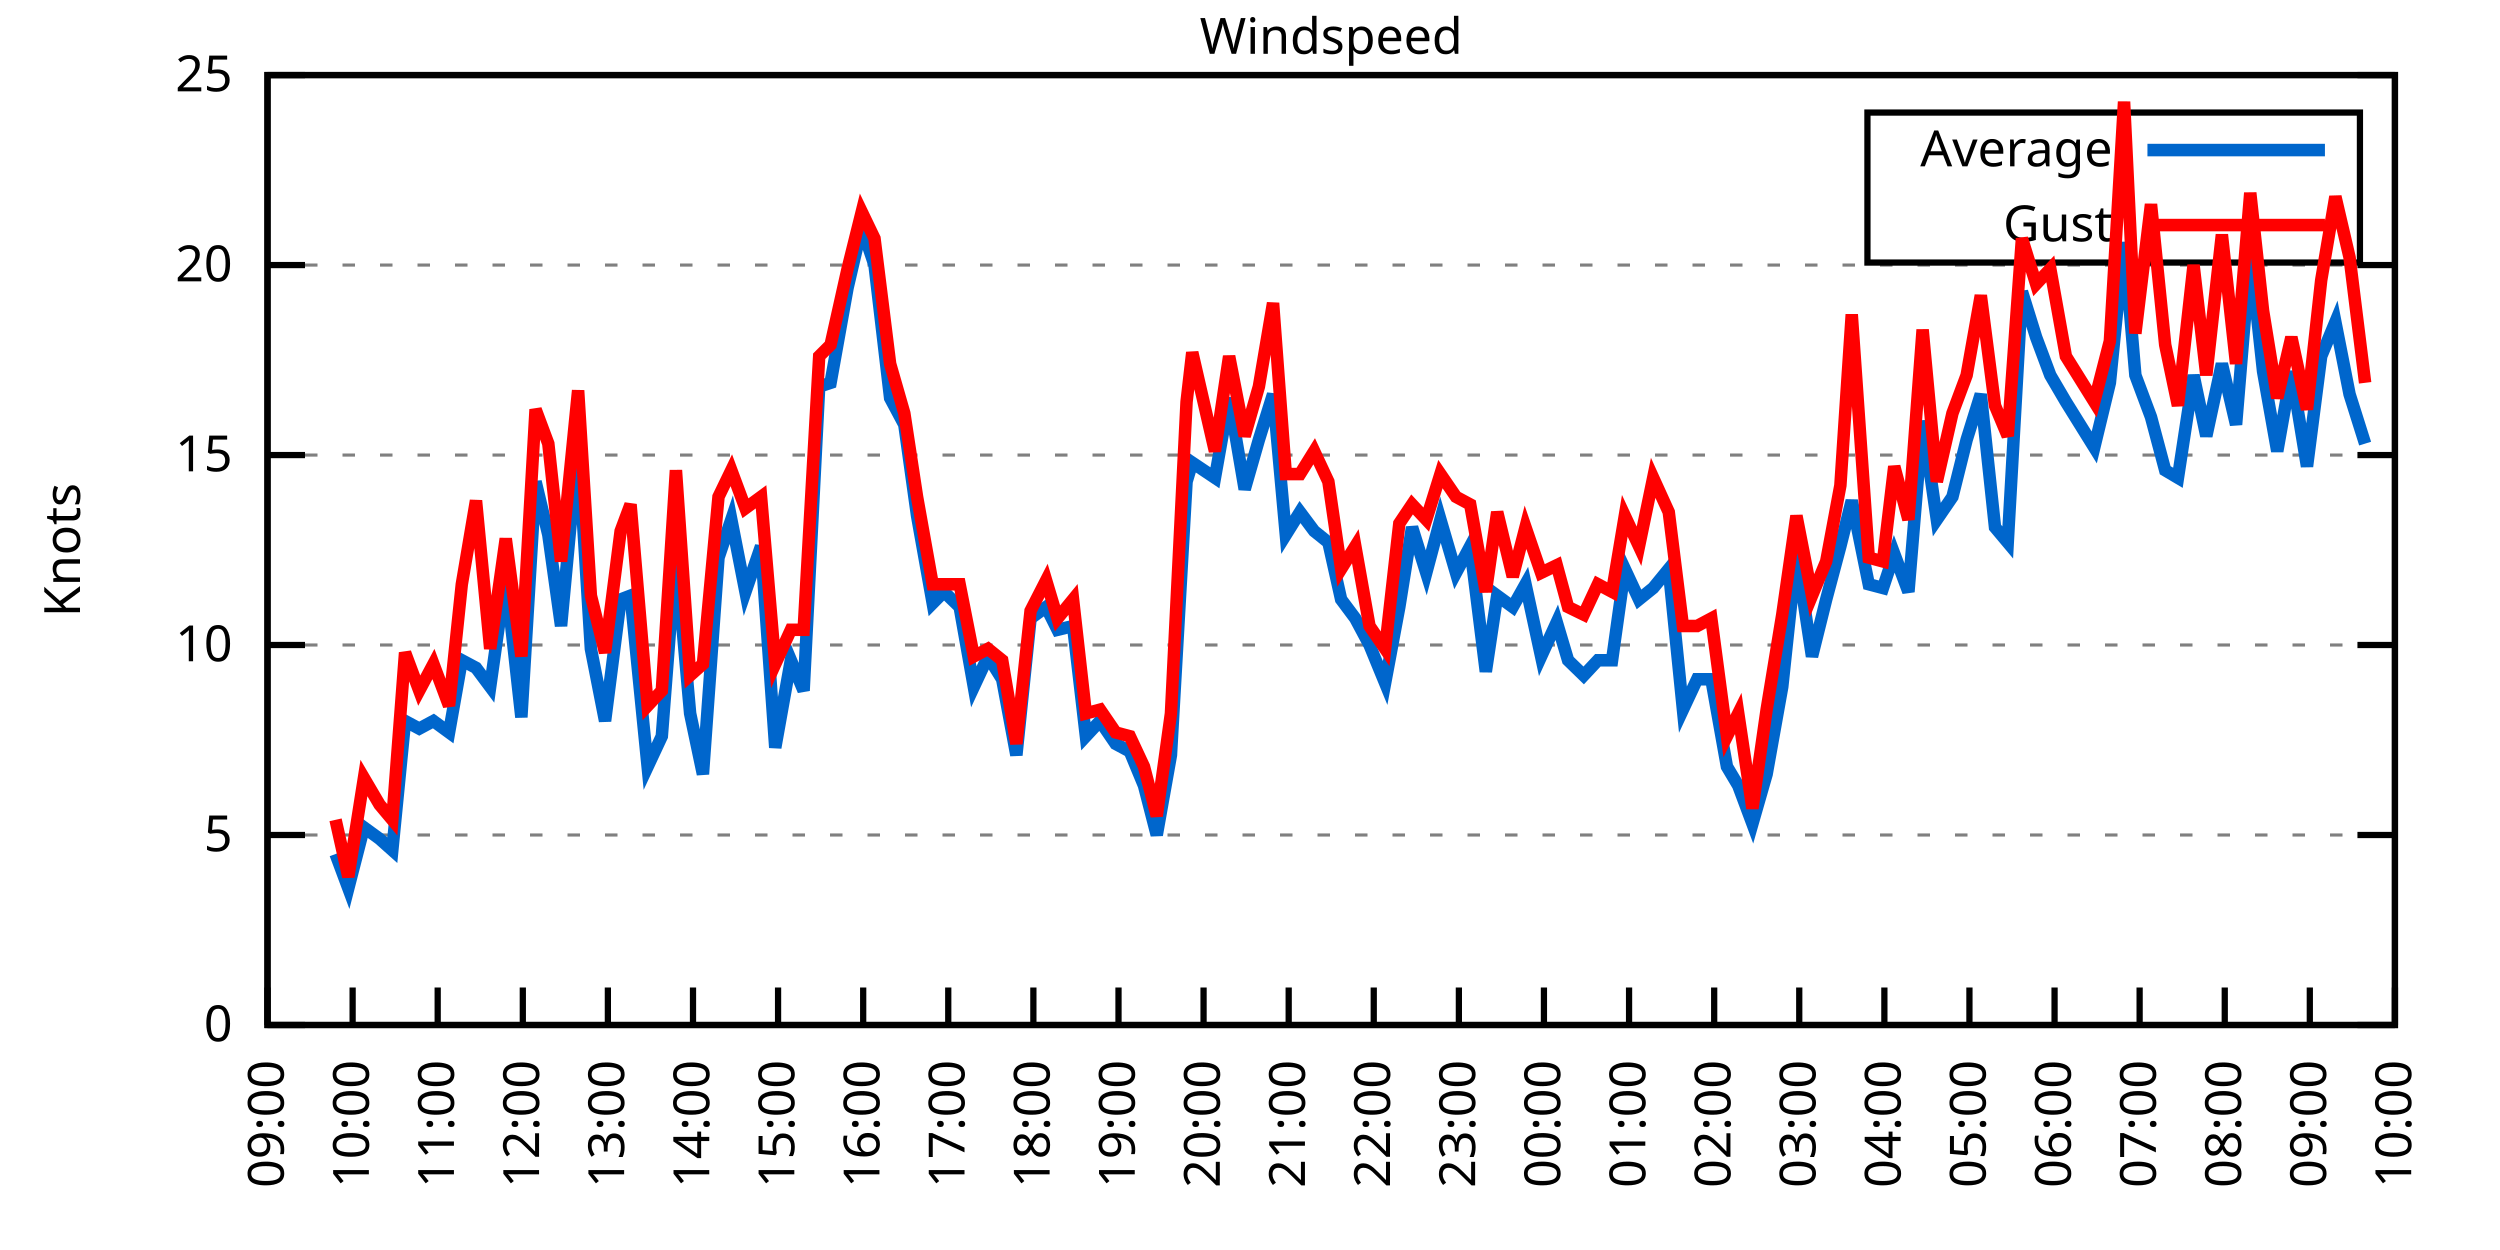
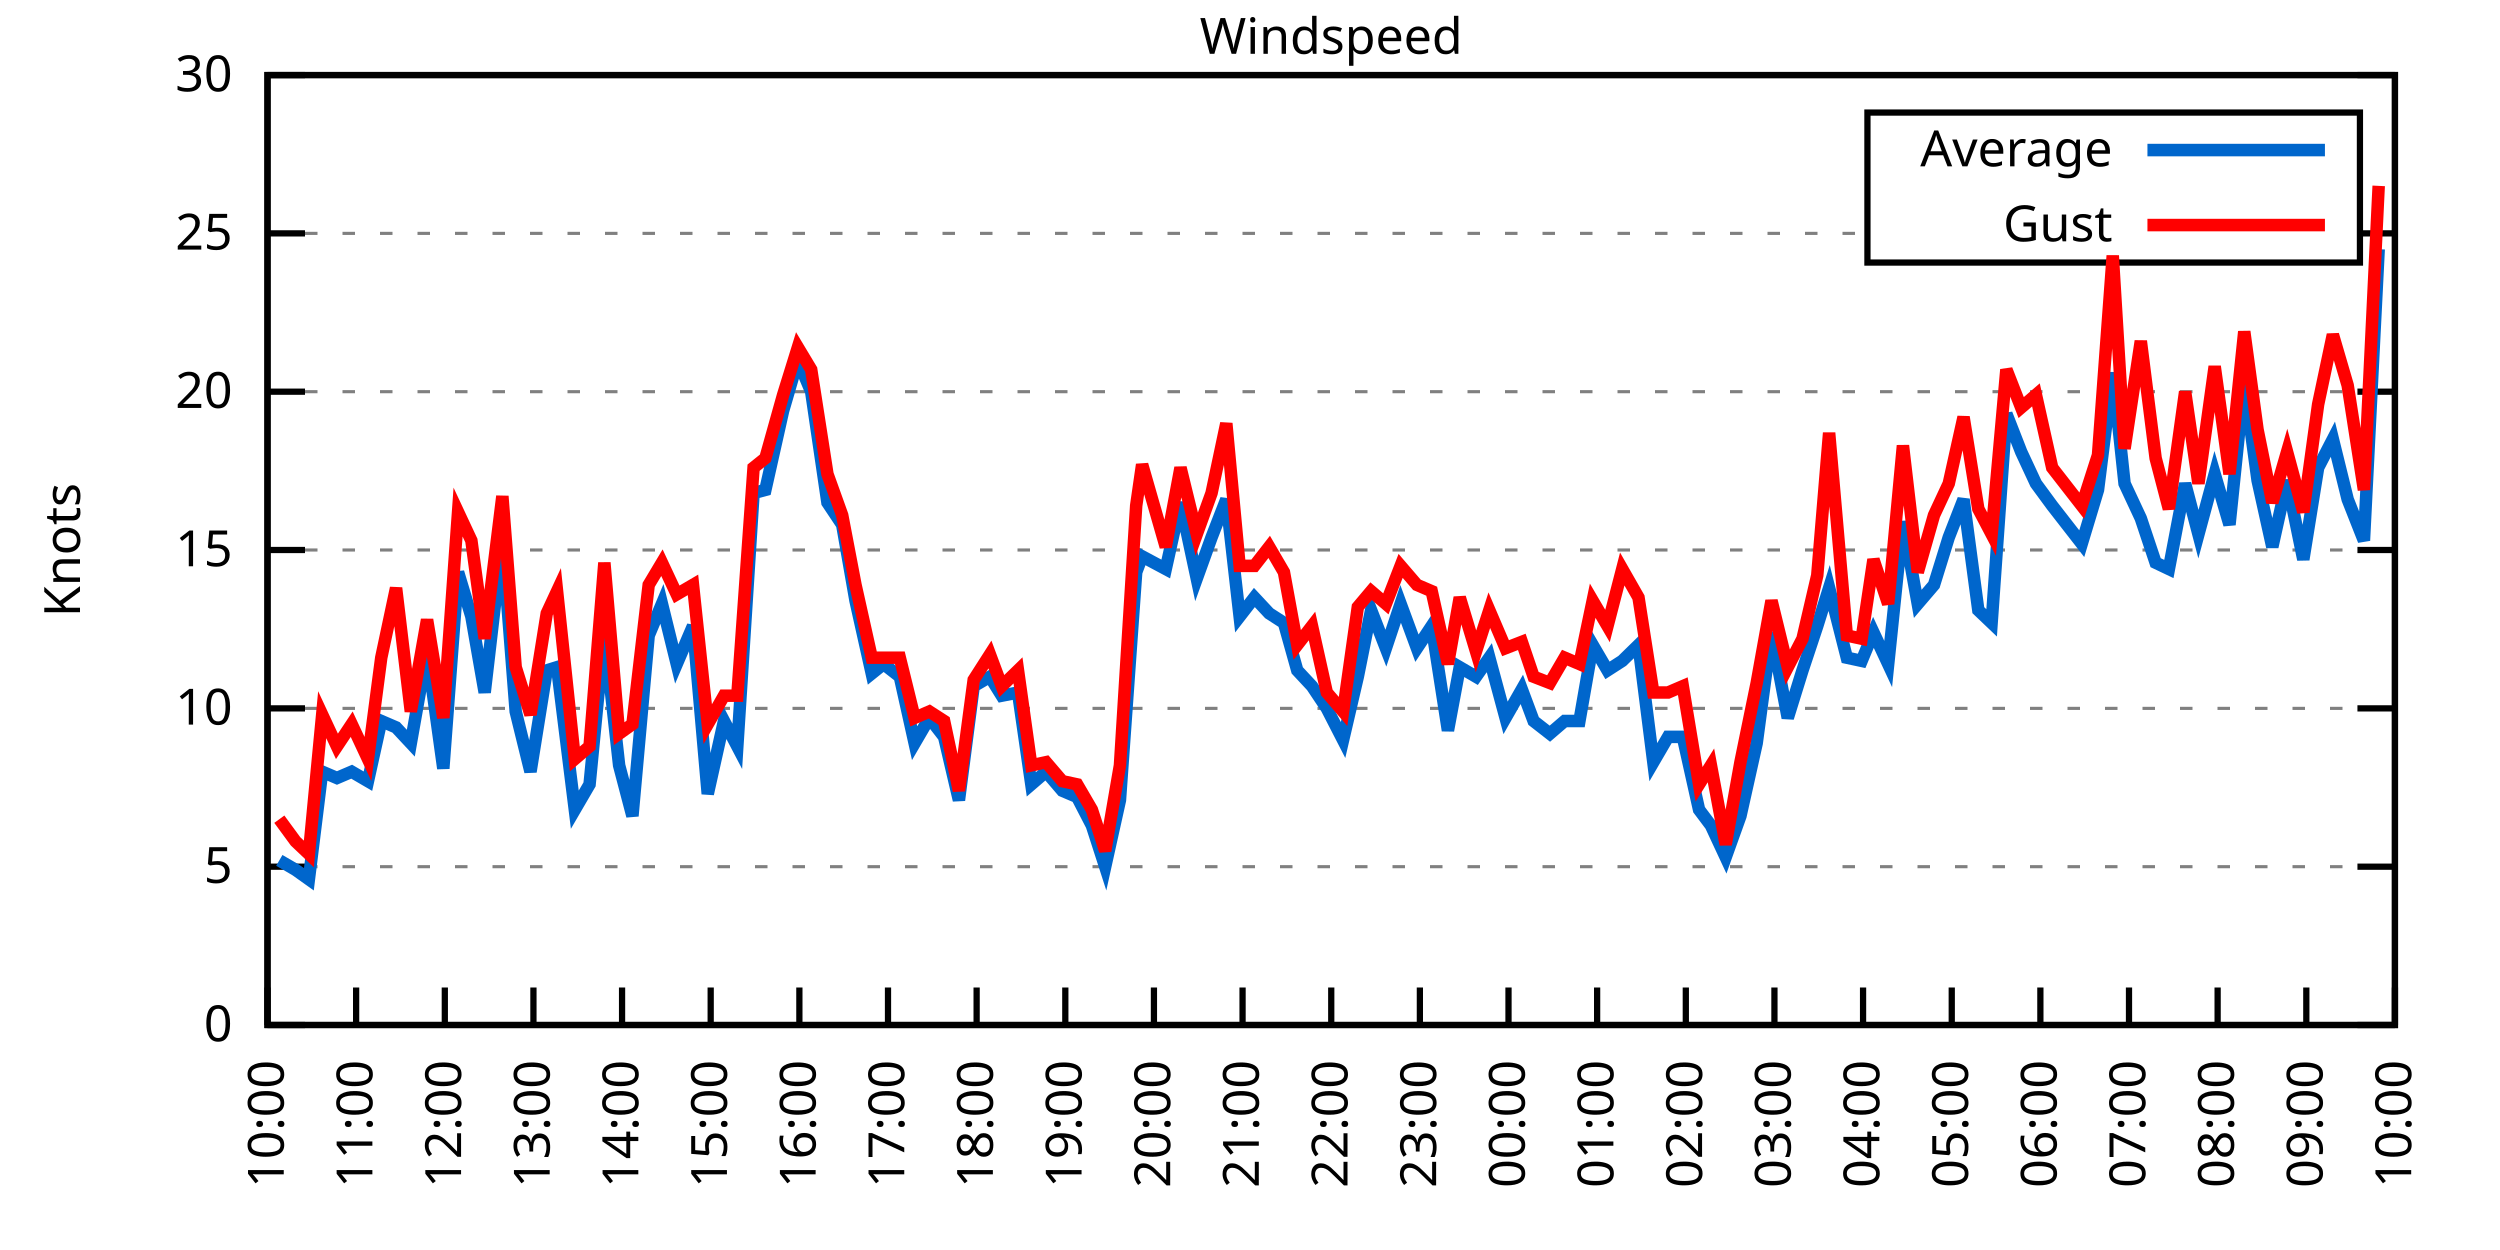
<svg xmlns="http://www.w3.org/2000/svg" xmlns:xlink="http://www.w3.org/1999/xlink" width="400" height="200" viewBox="0 0 400 200">
  <g id="gnuplot_canvas">
    <rect x="0" y="0" width="400" height="200" fill="none" />
    <defs>
      <circle id="gpDot" r="0.5" stroke-width="0.5" stroke="currentColor" />
      <path id="gpPt0" stroke-width="0.333" stroke="currentColor" d="M-1,0 h2 M0,-1 v2" />
      <path id="gpPt1" stroke-width="0.333" stroke="currentColor" d="M-1,-1 L1,1 M1,-1 L-1,1" />
      <path id="gpPt2" stroke-width="0.333" stroke="currentColor" d="M-1,0 L1,0 M0,-1 L0,1 M-1,-1 L1,1 M-1,1 L1,-1" />
      <rect id="gpPt3" stroke-width="0.333" stroke="currentColor" x="-1" y="-1" width="2" height="2" />
      <rect id="gpPt4" stroke-width="0.333" stroke="currentColor" fill="currentColor" x="-1" y="-1" width="2" height="2" />
      <circle id="gpPt5" stroke-width="0.333" stroke="currentColor" cx="0" cy="0" r="1" />
      <use xlink:href="#gpPt5" id="gpPt6" fill="currentColor" stroke="none" />
      <path id="gpPt7" stroke-width="0.333" stroke="currentColor" d="M0,-1.33 L-1.33,0.67 L1.33,0.67 z" />
      <use xlink:href="#gpPt7" id="gpPt8" fill="currentColor" stroke="none" />
      <use xlink:href="#gpPt7" id="gpPt9" stroke="currentColor" transform="rotate(180)" />
      <use xlink:href="#gpPt9" id="gpPt10" fill="currentColor" stroke="none" />
      <use xlink:href="#gpPt3" id="gpPt11" stroke="currentColor" transform="rotate(45)" />
      <use xlink:href="#gpPt11" id="gpPt12" fill="currentColor" stroke="none" />
      <path id="gpPt13" stroke-width="0.333" stroke="currentColor" d="M0,1.330 L1.265,0.411 L0.782,-1.067 L-0.782,-1.076 L-1.265,0.411 z" />
      <use xlink:href="#gpPt13" id="gpPt14" fill="currentColor" stroke="none" />
      <filter id="textbox" filterUnits="objectBoundingBox" x="0" y="0" height="1" width="1">
        <feFlood flood-color="white" flood-opacity="1" result="bgnd" />
        <feComposite in="SourceGraphic" in2="bgnd" operator="atop" />
      </filter>
      <filter id="greybox" filterUnits="objectBoundingBox" x="0" y="0" height="1" width="1">
        <feFlood flood-color="lightgrey" flood-opacity="1" result="grey" />
        <feComposite in="SourceGraphic" in2="grey" operator="atop" />
      </filter>
    </defs>
    <g fill="none" color="white" stroke="currentColor" stroke-width="1.00" stroke-linecap="butt" stroke-linejoin="miter">
</g>
    <g fill="none" color="black" stroke="currentColor" stroke-width="1.00" stroke-linecap="butt" stroke-linejoin="miter">
      <g stroke="none" shape-rendering="crispEdges">
        <polygon fill="rgb(255, 255, 255)" points="42.80,164.00 383.18,164.00 383.18,12.02 42.80,12.02 " />
      </g>
    </g>
    <g fill="none" color="black" stroke="currentColor" stroke-width="1.00" stroke-linecap="butt" stroke-linejoin="miter">
</g>
    <g fill="none" color="black" stroke="black" stroke-width="0.50" stroke-linecap="butt" stroke-linejoin="miter">
</g>
    <g fill="none" color="gray" stroke="currentColor" stroke-width="0.50" stroke-linecap="butt" stroke-linejoin="miter">
      <path stroke="gray" stroke-dasharray="2,4" class="gridline" d="M42.80,164.00 L383.19,164.00  " />
    </g>
    <g fill="none" color="gray" stroke="gray" stroke-width="1.00" stroke-linecap="butt" stroke-linejoin="miter">
</g>
    <g fill="none" color="black" stroke="currentColor" stroke-width="1.00" stroke-linecap="butt" stroke-linejoin="miter">
      <path stroke="black" d="M42.80,164.00 L48.80,164.00 M383.19,164.00 L377.19,164.00  " />
      <g transform="translate(37.20,166.60)" stroke="none" fill="black" font-family="Sans" font-size="8.00" text-anchor="end">
        <text>
          <tspan font-family="Sans"> 0</tspan>
        </text>
      </g>
    </g>
    <g fill="none" color="black" stroke="currentColor" stroke-width="1.00" stroke-linecap="butt" stroke-linejoin="miter">
</g>
    <g fill="none" color="black" stroke="black" stroke-width="0.50" stroke-linecap="butt" stroke-linejoin="miter">
</g>
    <g fill="none" color="gray" stroke="currentColor" stroke-width="0.50" stroke-linecap="butt" stroke-linejoin="miter">
-       <path stroke="gray" stroke-dasharray="2,4" class="gridline" d="M42.80,133.60 L383.19,133.60  " />
-     </g>
-     <g fill="none" color="gray" stroke="gray" stroke-width="1.00" stroke-linecap="butt" stroke-linejoin="miter">
- </g>
-     <g fill="none" color="black" stroke="currentColor" stroke-width="1.00" stroke-linecap="butt" stroke-linejoin="miter">
-       <path stroke="black" d="M42.80,133.60 L48.80,133.60 M383.19,133.60 L377.19,133.60  " />
-       <g transform="translate(37.20,136.20)" stroke="none" fill="black" font-family="Sans" font-size="8.00" text-anchor="end">
+       <path stroke="gray" stroke-dasharray="2,4" class="gridline" d="M42.80,138.67 L383.19,138.67  " />
+     </g>
+     <g fill="none" color="gray" stroke="gray" stroke-width="1.00" stroke-linecap="butt" stroke-linejoin="miter">
+ </g>
+     <g fill="none" color="black" stroke="currentColor" stroke-width="1.00" stroke-linecap="butt" stroke-linejoin="miter">
+       <path stroke="black" d="M42.80,138.67 L48.80,138.67 M383.19,138.67 L377.19,138.67  " />
+       <g transform="translate(37.20,141.27)" stroke="none" fill="black" font-family="Sans" font-size="8.00" text-anchor="end">
        <text>
          <tspan font-family="Sans"> 5</tspan>
        </text>
      </g>
    </g>
    <g fill="none" color="black" stroke="currentColor" stroke-width="1.00" stroke-linecap="butt" stroke-linejoin="miter">
</g>
    <g fill="none" color="black" stroke="black" stroke-width="0.50" stroke-linecap="butt" stroke-linejoin="miter">
</g>
    <g fill="none" color="gray" stroke="currentColor" stroke-width="0.50" stroke-linecap="butt" stroke-linejoin="miter">
-       <path stroke="gray" stroke-dasharray="2,4" class="gridline" d="M42.80,103.20 L383.19,103.20  " />
-     </g>
-     <g fill="none" color="gray" stroke="gray" stroke-width="1.00" stroke-linecap="butt" stroke-linejoin="miter">
- </g>
-     <g fill="none" color="black" stroke="currentColor" stroke-width="1.00" stroke-linecap="butt" stroke-linejoin="miter">
-       <path stroke="black" d="M42.80,103.20 L48.80,103.20 M383.19,103.20 L377.19,103.20  " />
-       <g transform="translate(37.20,105.80)" stroke="none" fill="black" font-family="Sans" font-size="8.00" text-anchor="end">
+       <path stroke="gray" stroke-dasharray="2,4" class="gridline" d="M42.80,113.34 L383.19,113.34  " />
+     </g>
+     <g fill="none" color="gray" stroke="gray" stroke-width="1.00" stroke-linecap="butt" stroke-linejoin="miter">
+ </g>
+     <g fill="none" color="black" stroke="currentColor" stroke-width="1.00" stroke-linecap="butt" stroke-linejoin="miter">
+       <path stroke="black" d="M42.80,113.34 L48.80,113.34 M383.19,113.34 L377.19,113.34  " />
+       <g transform="translate(37.20,115.94)" stroke="none" fill="black" font-family="Sans" font-size="8.00" text-anchor="end">
        <text>
          <tspan font-family="Sans"> 10</tspan>
        </text>
      </g>
    </g>
    <g fill="none" color="black" stroke="currentColor" stroke-width="1.00" stroke-linecap="butt" stroke-linejoin="miter">
</g>
    <g fill="none" color="black" stroke="black" stroke-width="0.50" stroke-linecap="butt" stroke-linejoin="miter">
</g>
    <g fill="none" color="gray" stroke="currentColor" stroke-width="0.50" stroke-linecap="butt" stroke-linejoin="miter">
-       <path stroke="gray" stroke-dasharray="2,4" class="gridline" d="M42.80,72.81 L383.19,72.81  " />
-     </g>
-     <g fill="none" color="gray" stroke="gray" stroke-width="1.00" stroke-linecap="butt" stroke-linejoin="miter">
- </g>
-     <g fill="none" color="black" stroke="currentColor" stroke-width="1.00" stroke-linecap="butt" stroke-linejoin="miter">
-       <path stroke="black" d="M42.80,72.81 L48.80,72.81 M383.19,72.81 L377.19,72.81  " />
-       <g transform="translate(37.20,75.41)" stroke="none" fill="black" font-family="Sans" font-size="8.00" text-anchor="end">
+       <path stroke="gray" stroke-dasharray="2,4" class="gridline" d="M42.80,88.00 L383.19,88.00  " />
+     </g>
+     <g fill="none" color="gray" stroke="gray" stroke-width="1.00" stroke-linecap="butt" stroke-linejoin="miter">
+ </g>
+     <g fill="none" color="black" stroke="currentColor" stroke-width="1.00" stroke-linecap="butt" stroke-linejoin="miter">
+       <path stroke="black" d="M42.80,88.00 L48.80,88.00 M383.19,88.00 L377.19,88.00  " />
+       <g transform="translate(37.20,90.60)" stroke="none" fill="black" font-family="Sans" font-size="8.00" text-anchor="end">
        <text>
          <tspan font-family="Sans"> 15</tspan>
        </text>
      </g>
    </g>
    <g fill="none" color="black" stroke="currentColor" stroke-width="1.00" stroke-linecap="butt" stroke-linejoin="miter">
</g>
    <g fill="none" color="black" stroke="black" stroke-width="0.50" stroke-linecap="butt" stroke-linejoin="miter">
</g>
    <g fill="none" color="gray" stroke="currentColor" stroke-width="0.50" stroke-linecap="butt" stroke-linejoin="miter">
-       <path stroke="gray" stroke-dasharray="2,4" class="gridline" d="M42.80,42.41 L383.19,42.41  " />
-     </g>
-     <g fill="none" color="gray" stroke="gray" stroke-width="1.00" stroke-linecap="butt" stroke-linejoin="miter">
- </g>
-     <g fill="none" color="black" stroke="currentColor" stroke-width="1.00" stroke-linecap="butt" stroke-linejoin="miter">
-       <path stroke="black" d="M42.80,42.41 L48.80,42.41 M383.19,42.41 L377.19,42.41  " />
-       <g transform="translate(37.20,45.01)" stroke="none" fill="black" font-family="Sans" font-size="8.00" text-anchor="end">
+       <path stroke="gray" stroke-dasharray="2,4" class="gridline" d="M42.80,62.67 L383.19,62.67  " />
+     </g>
+     <g fill="none" color="gray" stroke="gray" stroke-width="1.00" stroke-linecap="butt" stroke-linejoin="miter">
+ </g>
+     <g fill="none" color="black" stroke="currentColor" stroke-width="1.00" stroke-linecap="butt" stroke-linejoin="miter">
+       <path stroke="black" d="M42.80,62.67 L48.80,62.67 M383.19,62.67 L377.19,62.67  " />
+       <g transform="translate(37.20,65.27)" stroke="none" fill="black" font-family="Sans" font-size="8.00" text-anchor="end">
        <text>
          <tspan font-family="Sans"> 20</tspan>
+         </text>
+       </g>
+     </g>
+     <g fill="none" color="black" stroke="currentColor" stroke-width="1.00" stroke-linecap="butt" stroke-linejoin="miter">
+ </g>
+     <g fill="none" color="black" stroke="black" stroke-width="0.50" stroke-linecap="butt" stroke-linejoin="miter">
+ </g>
+     <g fill="none" color="gray" stroke="currentColor" stroke-width="0.50" stroke-linecap="butt" stroke-linejoin="miter">
+       <path stroke="gray" stroke-dasharray="2,4" class="gridline" d="M42.80,37.34 L298.79,37.34 M377.59,37.34 L383.19,37.34  " />
+     </g>
+     <g fill="none" color="gray" stroke="gray" stroke-width="1.00" stroke-linecap="butt" stroke-linejoin="miter">
+ </g>
+     <g fill="none" color="black" stroke="currentColor" stroke-width="1.00" stroke-linecap="butt" stroke-linejoin="miter">
+       <path stroke="black" d="M42.80,37.34 L48.80,37.34 M383.19,37.34 L377.19,37.34  " />
+       <g transform="translate(37.20,39.94)" stroke="none" fill="black" font-family="Sans" font-size="8.00" text-anchor="end">
+         <text>
+           <tspan font-family="Sans"> 25</tspan>
        </text>
      </g>
    </g>
    <g fill="none" color="black" stroke="currentColor" stroke-width="1.00" stroke-linecap="butt" stroke-linejoin="miter">
</g>
    <g fill="none" color="black" stroke="black" stroke-width="0.50" stroke-linecap="butt" stroke-linejoin="miter">
</g>
    <g fill="none" color="gray" stroke="currentColor" stroke-width="0.50" stroke-linecap="butt" stroke-linejoin="miter">
      <path stroke="gray" stroke-dasharray="2,4" class="gridline" d="M42.80,12.01 L383.19,12.01  " />
    </g>
    <g fill="none" color="gray" stroke="gray" stroke-width="1.00" stroke-linecap="butt" stroke-linejoin="miter">
</g>
    <g fill="none" color="black" stroke="currentColor" stroke-width="1.00" stroke-linecap="butt" stroke-linejoin="miter">
      <path stroke="black" d="M42.80,12.01 L48.80,12.01 M383.19,12.01 L377.19,12.01  " />
      <g transform="translate(37.20,14.61)" stroke="none" fill="black" font-family="Sans" font-size="8.00" text-anchor="end">
        <text>
-           <tspan font-family="Sans"> 25</tspan>
+           <tspan font-family="Sans"> 30</tspan>
        </text>
      </g>
    </g>
    <g fill="none" color="black" stroke="currentColor" stroke-width="1.00" stroke-linecap="butt" stroke-linejoin="miter">
      <path stroke="black" d="M42.80,164.00 L42.80,158.00  " />
      <g transform="translate(45.40,169.60) rotate(270.00)" stroke="none" fill="black" font-family="Sans" font-size="8.00" text-anchor="end">
        <text>
-           <tspan font-family="Sans">09:00</tspan>
-         </text>
-       </g>
-     </g>
-     <g fill="none" color="black" stroke="currentColor" stroke-width="1.00" stroke-linecap="butt" stroke-linejoin="miter">
-       <path stroke="black" d="M56.42,164.00 L56.42,158.00  " />
-       <g transform="translate(59.02,169.60) rotate(270.00)" stroke="none" fill="black" font-family="Sans" font-size="8.00" text-anchor="end">
-         <text>
          <tspan font-family="Sans">10:00</tspan>
        </text>
      </g>
    </g>
    <g fill="none" color="black" stroke="currentColor" stroke-width="1.00" stroke-linecap="butt" stroke-linejoin="miter">
-       <path stroke="black" d="M70.03,164.00 L70.03,158.00  " />
-       <g transform="translate(72.63,169.60) rotate(270.00)" stroke="none" fill="black" font-family="Sans" font-size="8.00" text-anchor="end">
+       <path stroke="black" d="M56.98,164.00 L56.98,158.00  " />
+       <g transform="translate(59.58,169.60) rotate(270.00)" stroke="none" fill="black" font-family="Sans" font-size="8.00" text-anchor="end">
        <text>
          <tspan font-family="Sans">11:00</tspan>
        </text>
      </g>
    </g>
    <g fill="none" color="black" stroke="currentColor" stroke-width="1.00" stroke-linecap="butt" stroke-linejoin="miter">
-       <path stroke="black" d="M83.65,164.00 L83.65,158.00  " />
-       <g transform="translate(86.25,169.60) rotate(270.00)" stroke="none" fill="black" font-family="Sans" font-size="8.00" text-anchor="end">
+       <path stroke="black" d="M71.17,164.00 L71.17,158.00  " />
+       <g transform="translate(73.77,169.60) rotate(270.00)" stroke="none" fill="black" font-family="Sans" font-size="8.00" text-anchor="end">
        <text>
          <tspan font-family="Sans">12:00</tspan>
        </text>
      </g>
    </g>
    <g fill="none" color="black" stroke="currentColor" stroke-width="1.00" stroke-linecap="butt" stroke-linejoin="miter">
-       <path stroke="black" d="M97.26,164.00 L97.26,158.00  " />
-       <g transform="translate(99.86,169.60) rotate(270.00)" stroke="none" fill="black" font-family="Sans" font-size="8.00" text-anchor="end">
+       <path stroke="black" d="M85.35,164.00 L85.35,158.00  " />
+       <g transform="translate(87.95,169.60) rotate(270.00)" stroke="none" fill="black" font-family="Sans" font-size="8.00" text-anchor="end">
        <text>
          <tspan font-family="Sans">13:00</tspan>
        </text>
      </g>
    </g>
    <g fill="none" color="black" stroke="currentColor" stroke-width="1.00" stroke-linecap="butt" stroke-linejoin="miter">
-       <path stroke="black" d="M110.88,164.00 L110.88,158.00  " />
-       <g transform="translate(113.48,169.60) rotate(270.00)" stroke="none" fill="black" font-family="Sans" font-size="8.00" text-anchor="end">
+       <path stroke="black" d="M99.53,164.00 L99.53,158.00  " />
+       <g transform="translate(102.13,169.60) rotate(270.00)" stroke="none" fill="black" font-family="Sans" font-size="8.00" text-anchor="end">
        <text>
          <tspan font-family="Sans">14:00</tspan>
        </text>
      </g>
    </g>
    <g fill="none" color="black" stroke="currentColor" stroke-width="1.00" stroke-linecap="butt" stroke-linejoin="miter">
-       <path stroke="black" d="M124.49,164.00 L124.49,158.00  " />
-       <g transform="translate(127.09,169.60) rotate(270.00)" stroke="none" fill="black" font-family="Sans" font-size="8.00" text-anchor="end">
+       <path stroke="black" d="M113.71,164.00 L113.71,158.00  " />
+       <g transform="translate(116.31,169.60) rotate(270.00)" stroke="none" fill="black" font-family="Sans" font-size="8.00" text-anchor="end">
        <text>
          <tspan font-family="Sans">15:00</tspan>
        </text>
      </g>
    </g>
    <g fill="none" color="black" stroke="currentColor" stroke-width="1.00" stroke-linecap="butt" stroke-linejoin="miter">
-       <path stroke="black" d="M138.11,164.00 L138.11,158.00  " />
-       <g transform="translate(140.71,169.60) rotate(270.00)" stroke="none" fill="black" font-family="Sans" font-size="8.00" text-anchor="end">
+       <path stroke="black" d="M127.90,164.00 L127.90,158.00  " />
+       <g transform="translate(130.50,169.60) rotate(270.00)" stroke="none" fill="black" font-family="Sans" font-size="8.00" text-anchor="end">
        <text>
          <tspan font-family="Sans">16:00</tspan>
        </text>
      </g>
    </g>
    <g fill="none" color="black" stroke="currentColor" stroke-width="1.00" stroke-linecap="butt" stroke-linejoin="miter">
-       <path stroke="black" d="M151.72,164.00 L151.72,158.00  " />
-       <g transform="translate(154.32,169.60) rotate(270.00)" stroke="none" fill="black" font-family="Sans" font-size="8.00" text-anchor="end">
+       <path stroke="black" d="M142.08,164.00 L142.08,158.00  " />
+       <g transform="translate(144.68,169.60) rotate(270.00)" stroke="none" fill="black" font-family="Sans" font-size="8.00" text-anchor="end">
        <text>
          <tspan font-family="Sans">17:00</tspan>
        </text>
      </g>
    </g>
    <g fill="none" color="black" stroke="currentColor" stroke-width="1.00" stroke-linecap="butt" stroke-linejoin="miter">
-       <path stroke="black" d="M165.34,164.00 L165.34,158.00  " />
-       <g transform="translate(167.94,169.60) rotate(270.00)" stroke="none" fill="black" font-family="Sans" font-size="8.00" text-anchor="end">
+       <path stroke="black" d="M156.26,164.00 L156.26,158.00  " />
+       <g transform="translate(158.86,169.60) rotate(270.00)" stroke="none" fill="black" font-family="Sans" font-size="8.00" text-anchor="end">
        <text>
          <tspan font-family="Sans">18:00</tspan>
        </text>
      </g>
    </g>
    <g fill="none" color="black" stroke="currentColor" stroke-width="1.00" stroke-linecap="butt" stroke-linejoin="miter">
-       <path stroke="black" d="M178.96,164.00 L178.96,158.00  " />
-       <g transform="translate(181.56,169.60) rotate(270.00)" stroke="none" fill="black" font-family="Sans" font-size="8.00" text-anchor="end">
+       <path stroke="black" d="M170.45,164.00 L170.45,158.00  " />
+       <g transform="translate(173.05,169.60) rotate(270.00)" stroke="none" fill="black" font-family="Sans" font-size="8.00" text-anchor="end">
        <text>
          <tspan font-family="Sans">19:00</tspan>
        </text>
      </g>
    </g>
    <g fill="none" color="black" stroke="currentColor" stroke-width="1.00" stroke-linecap="butt" stroke-linejoin="miter">
-       <path stroke="black" d="M192.57,164.00 L192.57,158.00  " />
-       <g transform="translate(195.17,169.60) rotate(270.00)" stroke="none" fill="black" font-family="Sans" font-size="8.00" text-anchor="end">
+       <path stroke="black" d="M184.63,164.00 L184.63,158.00  " />
+       <g transform="translate(187.23,169.60) rotate(270.00)" stroke="none" fill="black" font-family="Sans" font-size="8.00" text-anchor="end">
        <text>
          <tspan font-family="Sans">20:00</tspan>
        </text>
      </g>
    </g>
    <g fill="none" color="black" stroke="currentColor" stroke-width="1.00" stroke-linecap="butt" stroke-linejoin="miter">
-       <path stroke="black" d="M206.19,164.00 L206.19,158.00  " />
-       <g transform="translate(208.79,169.60) rotate(270.00)" stroke="none" fill="black" font-family="Sans" font-size="8.00" text-anchor="end">
+       <path stroke="black" d="M198.81,164.00 L198.81,158.00  " />
+       <g transform="translate(201.41,169.60) rotate(270.00)" stroke="none" fill="black" font-family="Sans" font-size="8.00" text-anchor="end">
        <text>
          <tspan font-family="Sans">21:00</tspan>
        </text>
      </g>
    </g>
    <g fill="none" color="black" stroke="currentColor" stroke-width="1.00" stroke-linecap="butt" stroke-linejoin="miter">
-       <path stroke="black" d="M219.80,164.00 L219.80,158.00  " />
-       <g transform="translate(222.40,169.60) rotate(270.00)" stroke="none" fill="black" font-family="Sans" font-size="8.00" text-anchor="end">
+       <path stroke="black" d="M213.00,164.00 L213.00,158.00  " />
+       <g transform="translate(215.60,169.60) rotate(270.00)" stroke="none" fill="black" font-family="Sans" font-size="8.00" text-anchor="end">
        <text>
          <tspan font-family="Sans">22:00</tspan>
        </text>
      </g>
    </g>
    <g fill="none" color="black" stroke="currentColor" stroke-width="1.00" stroke-linecap="butt" stroke-linejoin="miter">
-       <path stroke="black" d="M233.42,164.00 L233.42,158.00  " />
-       <g transform="translate(236.02,169.60) rotate(270.00)" stroke="none" fill="black" font-family="Sans" font-size="8.00" text-anchor="end">
+       <path stroke="black" d="M227.18,164.00 L227.18,158.00  " />
+       <g transform="translate(229.78,169.60) rotate(270.00)" stroke="none" fill="black" font-family="Sans" font-size="8.00" text-anchor="end">
        <text>
          <tspan font-family="Sans">23:00</tspan>
        </text>
      </g>
    </g>
    <g fill="none" color="black" stroke="currentColor" stroke-width="1.00" stroke-linecap="butt" stroke-linejoin="miter">
-       <path stroke="black" d="M247.03,164.00 L247.03,158.00  " />
-       <g transform="translate(249.63,169.60) rotate(270.00)" stroke="none" fill="black" font-family="Sans" font-size="8.00" text-anchor="end">
+       <path stroke="black" d="M241.36,164.00 L241.36,158.00  " />
+       <g transform="translate(243.96,169.60) rotate(270.00)" stroke="none" fill="black" font-family="Sans" font-size="8.00" text-anchor="end">
        <text>
          <tspan font-family="Sans">00:00</tspan>
        </text>
      </g>
    </g>
    <g fill="none" color="black" stroke="currentColor" stroke-width="1.00" stroke-linecap="butt" stroke-linejoin="miter">
-       <path stroke="black" d="M260.65,164.00 L260.65,158.00  " />
-       <g transform="translate(263.25,169.60) rotate(270.00)" stroke="none" fill="black" font-family="Sans" font-size="8.00" text-anchor="end">
+       <path stroke="black" d="M255.54,164.00 L255.54,158.00  " />
+       <g transform="translate(258.14,169.60) rotate(270.00)" stroke="none" fill="black" font-family="Sans" font-size="8.00" text-anchor="end">
        <text>
          <tspan font-family="Sans">01:00</tspan>
        </text>
      </g>
    </g>
    <g fill="none" color="black" stroke="currentColor" stroke-width="1.00" stroke-linecap="butt" stroke-linejoin="miter">
-       <path stroke="black" d="M274.27,164.00 L274.27,158.00  " />
-       <g transform="translate(276.87,169.60) rotate(270.00)" stroke="none" fill="black" font-family="Sans" font-size="8.00" text-anchor="end">
+       <path stroke="black" d="M269.73,164.00 L269.73,158.00  " />
+       <g transform="translate(272.33,169.60) rotate(270.00)" stroke="none" fill="black" font-family="Sans" font-size="8.00" text-anchor="end">
        <text>
          <tspan font-family="Sans">02:00</tspan>
        </text>
      </g>
    </g>
    <g fill="none" color="black" stroke="currentColor" stroke-width="1.00" stroke-linecap="butt" stroke-linejoin="miter">
-       <path stroke="black" d="M287.88,164.00 L287.88,158.00  " />
-       <g transform="translate(290.48,169.60) rotate(270.00)" stroke="none" fill="black" font-family="Sans" font-size="8.00" text-anchor="end">
+       <path stroke="black" d="M283.91,164.00 L283.91,158.00  " />
+       <g transform="translate(286.51,169.60) rotate(270.00)" stroke="none" fill="black" font-family="Sans" font-size="8.00" text-anchor="end">
        <text>
          <tspan font-family="Sans">03:00</tspan>
        </text>
      </g>
    </g>
    <g fill="none" color="black" stroke="currentColor" stroke-width="1.00" stroke-linecap="butt" stroke-linejoin="miter">
-       <path stroke="black" d="M301.50,164.00 L301.50,158.00  " />
-       <g transform="translate(304.10,169.60) rotate(270.00)" stroke="none" fill="black" font-family="Sans" font-size="8.00" text-anchor="end">
+       <path stroke="black" d="M298.09,164.00 L298.09,158.00  " />
+       <g transform="translate(300.69,169.60) rotate(270.00)" stroke="none" fill="black" font-family="Sans" font-size="8.00" text-anchor="end">
        <text>
          <tspan font-family="Sans">04:00</tspan>
        </text>
      </g>
    </g>
    <g fill="none" color="black" stroke="currentColor" stroke-width="1.00" stroke-linecap="butt" stroke-linejoin="miter">
-       <path stroke="black" d="M315.11,164.00 L315.11,158.00  " />
-       <g transform="translate(317.71,169.60) rotate(270.00)" stroke="none" fill="black" font-family="Sans" font-size="8.00" text-anchor="end">
+       <path stroke="black" d="M312.28,164.00 L312.28,158.00  " />
+       <g transform="translate(314.88,169.60) rotate(270.00)" stroke="none" fill="black" font-family="Sans" font-size="8.00" text-anchor="end">
        <text>
          <tspan font-family="Sans">05:00</tspan>
        </text>
      </g>
    </g>
    <g fill="none" color="black" stroke="currentColor" stroke-width="1.00" stroke-linecap="butt" stroke-linejoin="miter">
-       <path stroke="black" d="M328.73,164.00 L328.73,158.00  " />
-       <g transform="translate(331.33,169.60) rotate(270.00)" stroke="none" fill="black" font-family="Sans" font-size="8.00" text-anchor="end">
+       <path stroke="black" d="M326.46,164.00 L326.46,158.00  " />
+       <g transform="translate(329.06,169.60) rotate(270.00)" stroke="none" fill="black" font-family="Sans" font-size="8.00" text-anchor="end">
        <text>
          <tspan font-family="Sans">06:00</tspan>
        </text>
      </g>
    </g>
    <g fill="none" color="black" stroke="currentColor" stroke-width="1.00" stroke-linecap="butt" stroke-linejoin="miter">
-       <path stroke="black" d="M342.34,164.00 L342.34,158.00  " />
-       <g transform="translate(344.94,169.60) rotate(270.00)" stroke="none" fill="black" font-family="Sans" font-size="8.00" text-anchor="end">
+       <path stroke="black" d="M340.64,164.00 L340.64,158.00  " />
+       <g transform="translate(343.24,169.60) rotate(270.00)" stroke="none" fill="black" font-family="Sans" font-size="8.00" text-anchor="end">
        <text>
          <tspan font-family="Sans">07:00</tspan>
        </text>
      </g>
    </g>
    <g fill="none" color="black" stroke="currentColor" stroke-width="1.00" stroke-linecap="butt" stroke-linejoin="miter">
-       <path stroke="black" d="M355.96,164.00 L355.96,158.00  " />
-       <g transform="translate(358.56,169.60) rotate(270.00)" stroke="none" fill="black" font-family="Sans" font-size="8.00" text-anchor="end">
+       <path stroke="black" d="M354.82,164.00 L354.82,158.00  " />
+       <g transform="translate(357.42,169.60) rotate(270.00)" stroke="none" fill="black" font-family="Sans" font-size="8.00" text-anchor="end">
        <text>
          <tspan font-family="Sans">08:00</tspan>
        </text>
      </g>
    </g>
    <g fill="none" color="black" stroke="currentColor" stroke-width="1.00" stroke-linecap="butt" stroke-linejoin="miter">
-       <path stroke="black" d="M369.57,164.00 L369.57,158.00  " />
-       <g transform="translate(372.17,169.60) rotate(270.00)" stroke="none" fill="black" font-family="Sans" font-size="8.00" text-anchor="end">
+       <path stroke="black" d="M369.01,164.00 L369.01,158.00  " />
+       <g transform="translate(371.61,169.60) rotate(270.00)" stroke="none" fill="black" font-family="Sans" font-size="8.00" text-anchor="end">
        <text>
          <tspan font-family="Sans">09:00</tspan>
        </text>
      </g>
    </g>
    <g fill="none" color="black" stroke="currentColor" stroke-width="1.00" stroke-linecap="butt" stroke-linejoin="miter">
      <path stroke="black" d="M383.19,164.00 L383.19,158.00  " />
      <g transform="translate(385.79,169.60) rotate(270.00)" stroke="none" fill="black" font-family="Sans" font-size="8.00" text-anchor="end">
        <text>
          <tspan font-family="Sans">10:00</tspan>
        </text>
      </g>
    </g>
    <g fill="none" color="black" stroke="currentColor" stroke-width="1.00" stroke-linecap="butt" stroke-linejoin="miter">
</g>
    <g fill="none" color="black" stroke="currentColor" stroke-width="1.00" stroke-linecap="butt" stroke-linejoin="miter">
      <path stroke="black" d="M42.80,12.01 L42.80,164.00 L383.19,164.00 L383.19,12.01 L42.80,12.01 Z  " />
    </g>
    <g fill="none" color="black" stroke="currentColor" stroke-width="1.00" stroke-linecap="butt" stroke-linejoin="miter">
</g>
    <g fill="none" color="black" stroke="currentColor" stroke-width="1.00" stroke-linecap="butt" stroke-linejoin="miter">
      <path stroke="black" d="M298.79,42.01 L298.79,18.01 L377.59,18.01 L377.59,42.01 L298.79,42.01 Z  " />
    </g>
    <g id="Windspeed_plot_1">
      <g fill="none" color="white" stroke="black" stroke-width="2.00" stroke-linecap="butt" stroke-linejoin="miter">
</g>
      <g fill="none" color="black" stroke="currentColor" stroke-width="2.00" stroke-linecap="butt" stroke-linejoin="miter">
        <g transform="translate(337.99,26.61)" stroke="none" fill="black" font-family="Sans" font-size="8.00" text-anchor="end">
          <text>
            <tspan font-family="Sans">Average</tspan>
          </text>
        </g>
      </g>
      <g fill="none" color="black" stroke="currentColor" stroke-width="2.00" stroke-linecap="butt" stroke-linejoin="miter">
-         <path stroke="rgb(  0, 102, 204)" d="M343.59,24.01 L371.99,24.01 M53.69,136.64 L55.73,142.11 L58.23,132.39 L60.73,134.21 L62.77,136.03 L64.81,115.36   L67.08,116.58 L69.35,115.36 L71.85,117.19 L73.89,105.64 L76.16,106.85 L78.43,109.89 L80.92,92.26 L83.42,114.76   L85.69,77.06 L87.73,85.57 L89.77,100.16 L92.50,70.98 L94.54,103.81 L96.81,115.36 L99.30,95.91 L100.89,95.30   L103.62,122.66 L105.89,117.80 L108.15,88.61 L110.42,114.15 L112.47,123.87 L114.96,89.22 L117.01,83.14 L119.27,94.69   L121.77,87.40 L124.04,119.62 L126.54,105.64 L128.58,110.50 L131.07,61.86 L132.89,61.25 L135.61,46.06 L137.88,36.33   L139.92,42.41 L142.42,63.69 L144.69,67.94 L146.73,82.53 L149.23,96.52 L151.04,94.69 L153.54,97.12 L155.81,109.89   L158.08,105.03 L160.35,108.68 L162.62,120.83 L164.89,98.95 L167.38,97.12 L169.20,100.77 L171.69,100.16 L173.74,117.80   L176.01,115.36 L178.50,119.01 L180.77,120.23 L183.04,125.70 L185.08,133.60 L187.35,120.83 L189.85,77.06 L190.76,74.02   L194.39,76.45 L196.66,63.69 L199.15,78.28 L201.42,70.37 L203.69,63.08 L205.73,85.57 L208.00,81.93 L210.27,84.97   L212.54,86.79 L214.58,95.91 L216.85,98.95 L219.12,103.20 L221.62,109.28 L223.89,97.12 L225.93,84.36 L228.20,91.65   L230.47,83.14 L232.96,91.65 L235.23,87.40 L237.73,107.46 L239.55,95.30 L242.04,97.12 L244.08,93.48 L246.58,105.03   L249.08,99.56 L250.89,105.64 L253.39,108.07 L255.66,105.64 L257.93,105.64 L259.97,91.04 L262.24,95.91 L264.51,94.08   L267.00,91.04 L269.27,113.54 L271.54,108.68 L273.81,108.68 L276.31,122.66 L278.12,125.70 L280.39,131.78 L282.66,123.87   L285.16,109.89 L287.43,88.61 L289.92,105.03 L292.19,95.91 L294.46,87.40 L296.28,80.10 L299.00,93.48 L301.27,94.08   L303.08,88.61 L305.35,94.69 L307.62,67.33 L309.89,83.14 L312.39,79.49 L314.66,70.37 L316.93,63.08 L319.20,84.36   L321.24,86.79 L323.51,46.66 L325.78,53.96 L328.05,60.04 L330.54,64.29 L335.08,71.59 L337.58,61.25 L339.85,38.76   L341.66,60.04 L344.16,66.73 L346.43,75.24 L348.47,76.45 L350.97,60.04 L353.01,69.77 L355.50,58.21 L357.77,67.94   L360.04,40.58 L362.09,59.43 L364.36,72.20 L366.62,59.43 L369.12,74.63 L371.39,57.00 L373.66,51.53 L375.93,63.08   L378.42,70.98  " />
+         <path stroke="rgb(  0, 102, 204)" d="M343.59,24.01 L371.99,24.01 M44.69,137.66 L47.29,139.17 L49.42,140.69 L51.55,123.47 L53.91,124.48 L56.27,123.47   L58.87,124.99 L61.00,115.36 L63.37,116.38 L65.73,118.91 L68.33,104.22 L70.93,122.96 L73.29,91.55 L75.42,98.64   L77.55,110.80 L80.38,86.49 L82.51,113.84 L84.88,123.47 L87.48,107.26 L89.13,106.75 L91.97,129.55 L94.33,125.50   L96.70,101.18 L99.06,122.46 L101.19,130.56 L103.79,101.68 L105.91,96.62 L108.28,106.24 L110.88,100.16 L113.24,127.02   L115.84,115.36 L117.97,119.42 L120.57,78.89 L122.46,78.38 L125.30,65.71 L127.66,57.61 L129.79,62.67 L132.39,80.41   L134.75,83.95 L136.88,96.11 L139.48,107.76 L141.37,106.24 L143.97,108.27 L146.34,118.91 L148.70,114.86 L151.06,117.90   L153.43,128.03 L155.79,109.79 L158.39,108.27 L160.28,111.31 L162.88,110.80 L165.01,125.50 L167.37,123.47 L169.97,126.51   L172.34,127.52 L174.70,132.08 L176.83,138.67 L179.19,128.03 L181.79,91.55 L182.74,89.02 L186.52,91.04 L188.88,80.41   L191.48,92.56 L193.85,85.98 L196.21,79.90 L198.34,98.64 L200.70,95.60 L203.07,98.14 L205.43,99.66 L207.56,107.26   L209.92,109.79 L212.29,113.34 L214.89,118.40 L217.25,108.27 L219.38,97.63 L221.74,103.71 L224.10,96.62 L226.71,103.71   L229.07,100.16 L231.67,116.88 L233.56,106.75 L236.16,108.27 L238.29,105.23 L240.89,114.86 L243.49,110.30 L245.38,115.36   L247.98,117.39 L250.34,115.36 L252.71,115.36 L254.83,103.20 L257.20,107.26 L259.56,105.74 L262.16,103.20 L264.53,121.95   L266.89,117.90 L269.25,117.90 L271.85,129.55 L273.75,132.08 L276.11,137.15 L278.47,130.56 L281.07,118.91 L283.44,101.18   L286.04,114.86 L288.40,107.26 L290.76,100.16 L292.66,94.08 L295.49,105.23 L297.86,105.74 L299.75,101.18 L302.11,106.24   L304.47,83.45 L306.84,96.62 L309.44,93.58 L311.80,85.98 L314.17,79.90 L316.53,97.63 L318.66,99.66 L321.02,66.22   L323.39,72.30 L325.75,77.37 L328.35,80.91 L333.08,86.99 L335.68,78.38 L338.04,59.63 L339.93,77.37 L342.53,82.94   L344.90,90.03 L347.02,91.04 L349.62,77.37 L351.75,85.47 L354.35,75.85 L356.72,83.95 L359.08,61.15 L361.21,76.86   L363.57,87.50 L365.93,76.86 L368.53,89.52 L370.90,74.83 L373.26,70.27 L375.63,79.90 L378.23,86.49 L380.59,39.87    " />
      </g>
    </g>
    <g id="Windspeed_plot_2">
      <g fill="none" color="black" stroke="currentColor" stroke-width="2.00" stroke-linecap="butt" stroke-linejoin="miter">
        <g transform="translate(337.99,38.61)" stroke="none" fill="black" font-family="Sans" font-size="8.00" text-anchor="end">
          <text>
            <tspan font-family="Sans">Gust</tspan>
          </text>
        </g>
      </g>
      <g fill="none" color="black" stroke="currentColor" stroke-width="2.00" stroke-linecap="butt" stroke-linejoin="miter">
-         <path stroke="rgb(255,   0,   0)" d="M343.59,36.01 L371.99,36.01 M53.69,131.17 L55.73,140.29 L58.23,124.48 L60.73,128.74 L62.77,131.17 L64.81,104.42   L67.08,110.50 L69.35,106.24 L71.85,112.93 L73.89,93.48 L76.16,80.10 L78.43,103.81 L80.92,86.18 L83.42,105.03   L85.69,65.51 L87.73,70.98 L89.77,89.83 L92.50,62.47 L94.54,95.30 L96.81,104.42 L99.30,84.97 L100.89,80.71   L103.62,112.93 L105.89,110.50 L108.15,75.24 L110.42,108.07 L112.47,106.24 L114.96,79.49 L117.01,75.24 L119.27,81.32   L121.77,79.49 L124.04,106.24 L126.54,100.77 L128.58,100.77 L131.07,57.00 L132.89,55.18 L135.61,43.02 L137.88,33.90   L139.92,38.15 L142.42,58.21 L144.69,66.12 L146.73,79.49 L149.23,93.48 L151.04,93.48 L153.54,93.48 L155.81,105.03   L158.08,103.81 L160.35,105.64 L162.62,119.01 L164.89,97.73 L167.38,92.87 L169.20,98.95 L171.69,95.91 L173.74,114.15   L176.01,113.54 L178.50,117.19 L180.77,117.80 L183.04,122.66 L185.08,130.56 L187.35,114.15 L189.85,64.29 L190.76,56.39   L194.39,72.20 L196.66,57.00 L199.15,69.77 L201.42,61.86 L203.69,48.49 L205.73,75.85 L208.00,75.85 L210.27,72.20   L212.54,77.06 L214.58,91.04 L216.85,87.40 L219.12,100.16 L221.62,103.81 L223.89,83.75 L225.93,80.71 L228.20,83.14   L230.47,75.85 L232.96,79.49 L235.23,80.71 L237.73,94.69 L239.55,81.93 L242.04,92.26 L244.08,84.36 L246.58,91.65   L249.08,90.44 L250.89,97.12 L253.39,98.34 L255.66,93.48 L257.93,94.69 L259.97,82.53 L262.24,87.40 L264.51,76.45   L267.00,81.93 L269.27,100.16 L271.54,100.16 L273.81,98.95 L276.31,117.80 L278.12,114.15 L280.39,129.35 L282.66,113.54   L285.16,98.34 L287.43,82.53 L289.92,95.30 L292.19,89.83 L294.46,77.67 L296.28,50.31 L299.00,89.22 L301.27,89.83   L303.08,74.63 L305.35,83.14 L307.62,52.74 L309.89,77.06 L312.39,66.12 L314.66,60.04 L316.93,47.27 L319.20,64.90   L321.24,69.77 L323.51,38.15 L325.78,45.45 L328.05,43.02 L330.54,57.00 L335.08,64.29 L337.58,54.57 L339.85,16.27   L341.66,53.35 L344.16,32.68 L346.43,55.18 L348.47,64.90 L350.97,42.41 L353.01,60.04 L355.50,37.54 L357.77,58.21   L360.04,30.86 L362.09,49.70 L364.36,63.69 L366.62,53.96 L369.12,65.51 L371.39,44.84 L373.66,31.46 L375.93,41.19   L378.42,61.25  " />
+         <path stroke="rgb(255,   0,   0)" d="M343.59,36.01 L371.99,36.01 M44.69,131.07 L47.29,134.62 L49.42,136.64 L51.55,114.35 L53.91,119.42 L56.27,115.87   L58.87,121.44 L61.00,105.23 L63.37,94.08 L65.73,113.84 L68.33,99.15 L70.93,114.86 L73.29,81.93 L75.42,86.49   L77.55,102.19 L80.38,79.39 L82.51,106.75 L84.88,114.35 L87.48,98.14 L89.13,94.59 L91.97,121.44 L94.33,119.42   L96.70,90.03 L99.06,117.39 L101.19,115.87 L103.79,93.58 L105.91,90.03 L108.28,95.10 L110.88,93.58 L113.24,115.87   L115.84,111.31 L117.97,111.31 L120.57,74.83 L122.46,73.31 L125.30,63.18 L127.66,55.58 L129.79,59.13 L132.39,75.85   L134.75,82.43 L136.88,93.58 L139.48,105.23 L141.37,105.23 L143.97,105.23 L146.34,114.86 L148.70,113.84 L151.06,115.36   L153.43,126.51 L155.79,108.78 L158.39,104.72 L160.28,109.79 L162.88,107.26 L165.01,122.46 L167.37,121.95 L169.97,124.99   L172.34,125.50 L174.70,129.55 L176.83,136.14 L179.19,122.46 L181.79,80.91 L182.74,74.33 L186.52,87.50 L188.88,74.83   L191.48,85.47 L193.85,78.89 L196.21,67.74 L198.34,90.54 L200.70,90.54 L203.07,87.50 L205.43,91.55 L207.56,103.20   L209.92,100.16 L212.29,110.80 L214.89,113.84 L217.25,97.12 L219.38,94.59 L221.74,96.62 L224.10,90.54 L226.71,93.58   L229.07,94.59 L231.67,106.24 L233.56,95.60 L236.16,104.22 L238.29,97.63 L240.89,103.71 L243.49,102.70 L245.38,108.27   L247.98,109.28 L250.34,105.23 L252.71,106.24 L254.83,96.11 L257.20,100.16 L259.56,91.04 L262.16,95.60 L264.53,110.80   L266.89,110.80 L269.25,109.79 L271.85,125.50 L273.75,122.46 L276.11,135.12 L278.47,121.95 L281.07,109.28 L283.44,96.11   L286.04,106.75 L288.40,102.19 L290.76,92.06 L292.66,69.26 L295.49,101.68 L297.86,102.19 L299.75,89.52 L302.11,96.62   L304.47,71.29 L306.84,91.55 L309.44,82.43 L311.80,77.37 L314.17,66.73 L316.53,81.42 L318.66,85.47 L321.02,59.13   L323.39,65.21 L325.75,63.18 L328.35,74.83 L333.08,80.91 L335.68,72.81 L338.04,40.89 L339.93,71.79 L342.53,54.57   L344.90,73.31 L347.02,81.42 L349.62,62.67 L351.75,77.37 L354.35,58.62 L356.72,75.85 L359.08,53.05 L361.21,68.75   L363.57,80.41 L365.93,72.30 L368.53,81.93 L370.90,64.70 L373.26,53.55 L375.63,61.66 L378.23,78.38 L380.59,29.74    " />
      </g>
    </g>
    <g fill="none" color="black" stroke="currentColor" stroke-width="2.00" stroke-linecap="butt" stroke-linejoin="miter">
</g>
    <g fill="none" color="black" stroke="black" stroke-width="1.00" stroke-linecap="butt" stroke-linejoin="miter">
</g>
    <g fill="none" color="black" stroke="currentColor" stroke-width="1.00" stroke-linecap="butt" stroke-linejoin="miter">
      <path stroke="black" d="M42.80,12.01 L42.80,164.00 L383.19,164.00 L383.19,12.01 L42.80,12.01 Z  " />
      <g transform="translate(12.80,88.01) rotate(270.00)" stroke="none" fill="black" font-family="Sans" font-size="8.00" text-anchor="middle">
        <text>
          <tspan font-family="Sans">Knots</tspan>
        </text>
      </g>
    </g>
    <g fill="none" color="black" stroke="currentColor" stroke-width="1.00" stroke-linecap="butt" stroke-linejoin="miter">
</g>
    <g fill="none" color="black" stroke="currentColor" stroke-width="1.00" stroke-linecap="butt" stroke-linejoin="miter">
      <g transform="translate(212.99,8.61)" stroke="none" fill="black" font-family="Sans" font-size="8.00" text-anchor="middle">
        <text>
          <tspan font-family="Sans">Windspeed</tspan>
        </text>
      </g>
    </g>
    <g fill="none" color="black" stroke="currentColor" stroke-width="1.00" stroke-linecap="butt" stroke-linejoin="miter">
</g>
  </g>
</svg>
